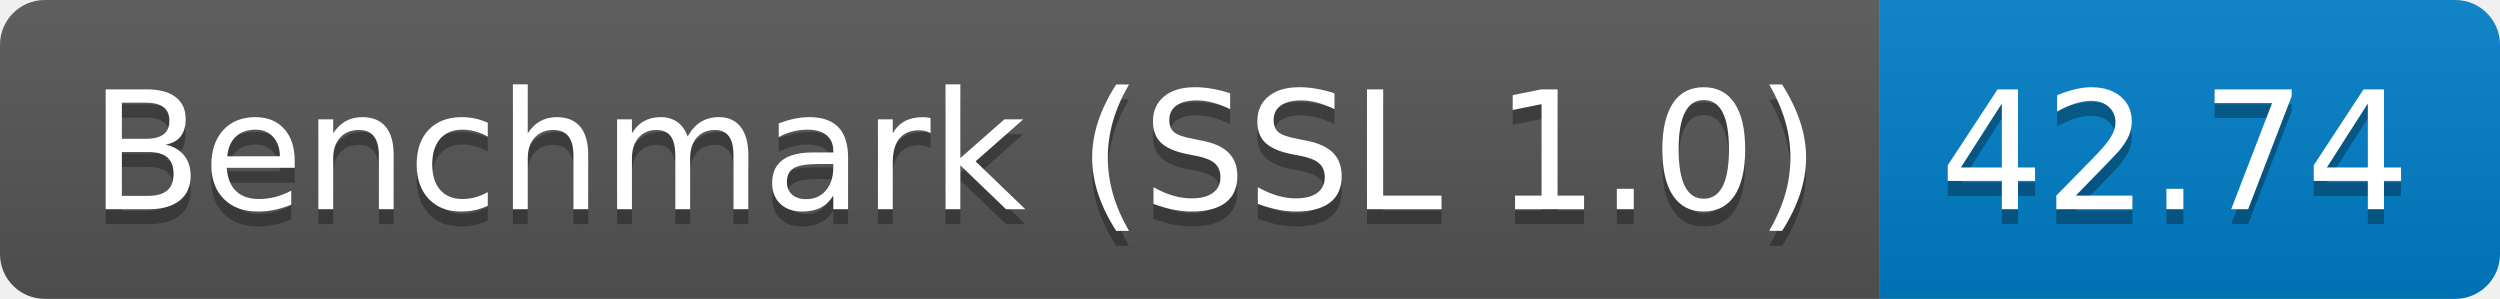
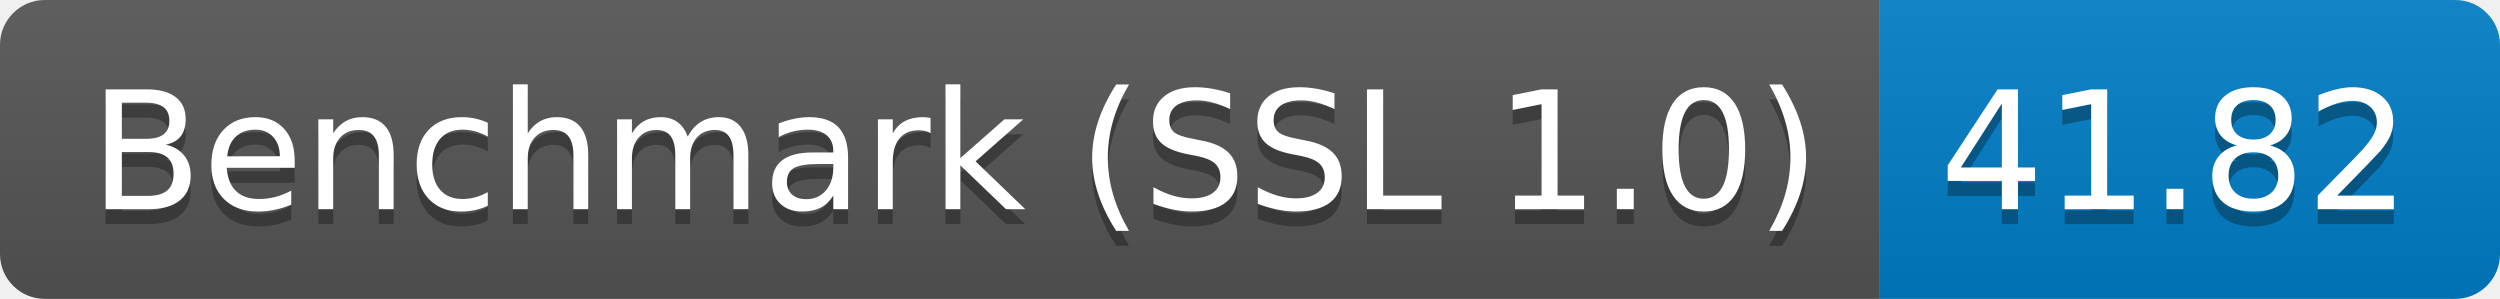
<svg xmlns="http://www.w3.org/2000/svg" height="20" width="167.3">
  <linearGradient id="smooth" x2="0" y2="100%">
    <stop offset="0" stop-color="#bbb" stop-opacity=".1" />
    <stop offset="1" stop-opacity=".1" />
  </linearGradient>
  <clipPath id="round">
    <rect fill="#fff" height="20" rx="3" width="167.3" />
  </clipPath>
  <g clip-path="url(#round)">
    <rect fill="#555" height="20" width="125.8" />
    <rect fill="#007ec6" height="20" width="41.5" x="125.8" />
    <rect fill="url(#smooth)" height="20" width="167.3" />
  </g>
  <g fill="#fff" font-family="DejaVu Sans,Verdana,Geneva,sans-serif" font-size="110" text-anchor="middle">
    <text fill="#010101" fill-opacity=".3" lengthAdjust="spacing" textLength="1158.0" transform="scale(0.1)" x="639.0" y="150">Benchmark (SSL 1.0)</text>
    <text lengthAdjust="spacing" textLength="1158.0" transform="scale(0.1)" x="639.0" y="140">Benchmark (SSL 1.0)</text>
-     <text fill="#010101" fill-opacity=".3" lengthAdjust="spacing" textLength="315.0" transform="scale(0.1)" x="1455.5" y="150">42.74</text>
-     <text lengthAdjust="spacing" textLength="315.0" transform="scale(0.1)" x="1455.5" y="140">42.74</text>
+     <text fill="#010101" fill-opacity=".3" lengthAdjust="spacing" textLength="315.0" transform="scale(0.1)" x="1455.5" y="150">41.82</text>
+     <text lengthAdjust="spacing" textLength="315.0" transform="scale(0.1)" x="1455.5" y="140">41.82</text>
  </g>
</svg>
